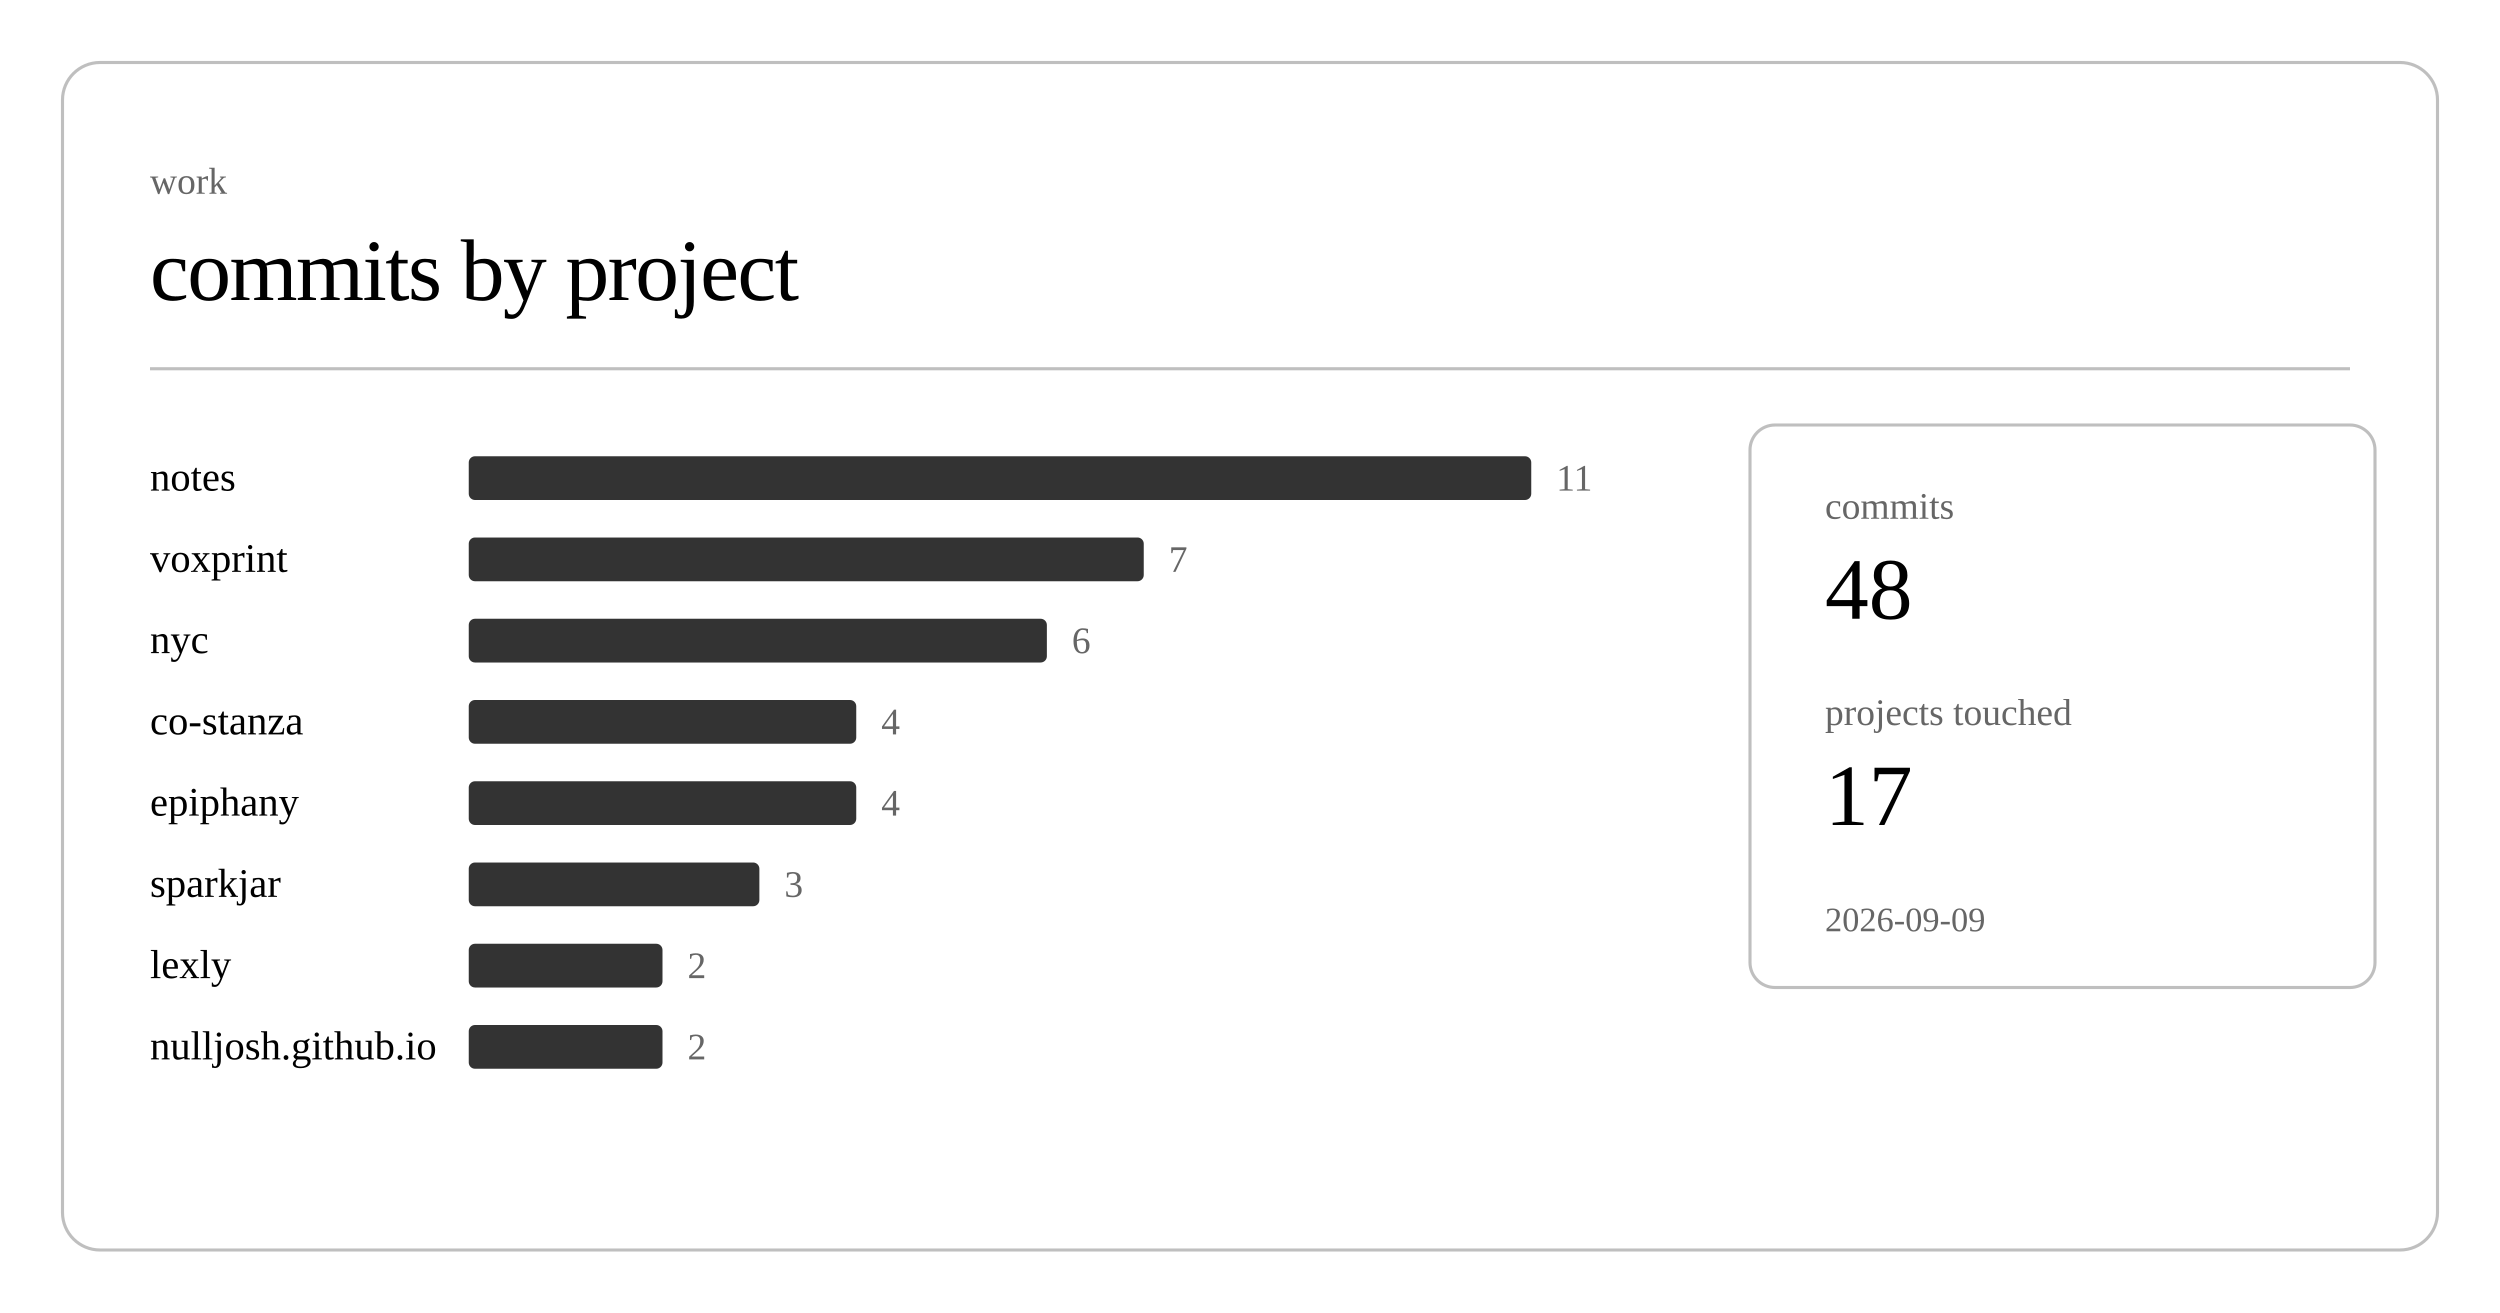
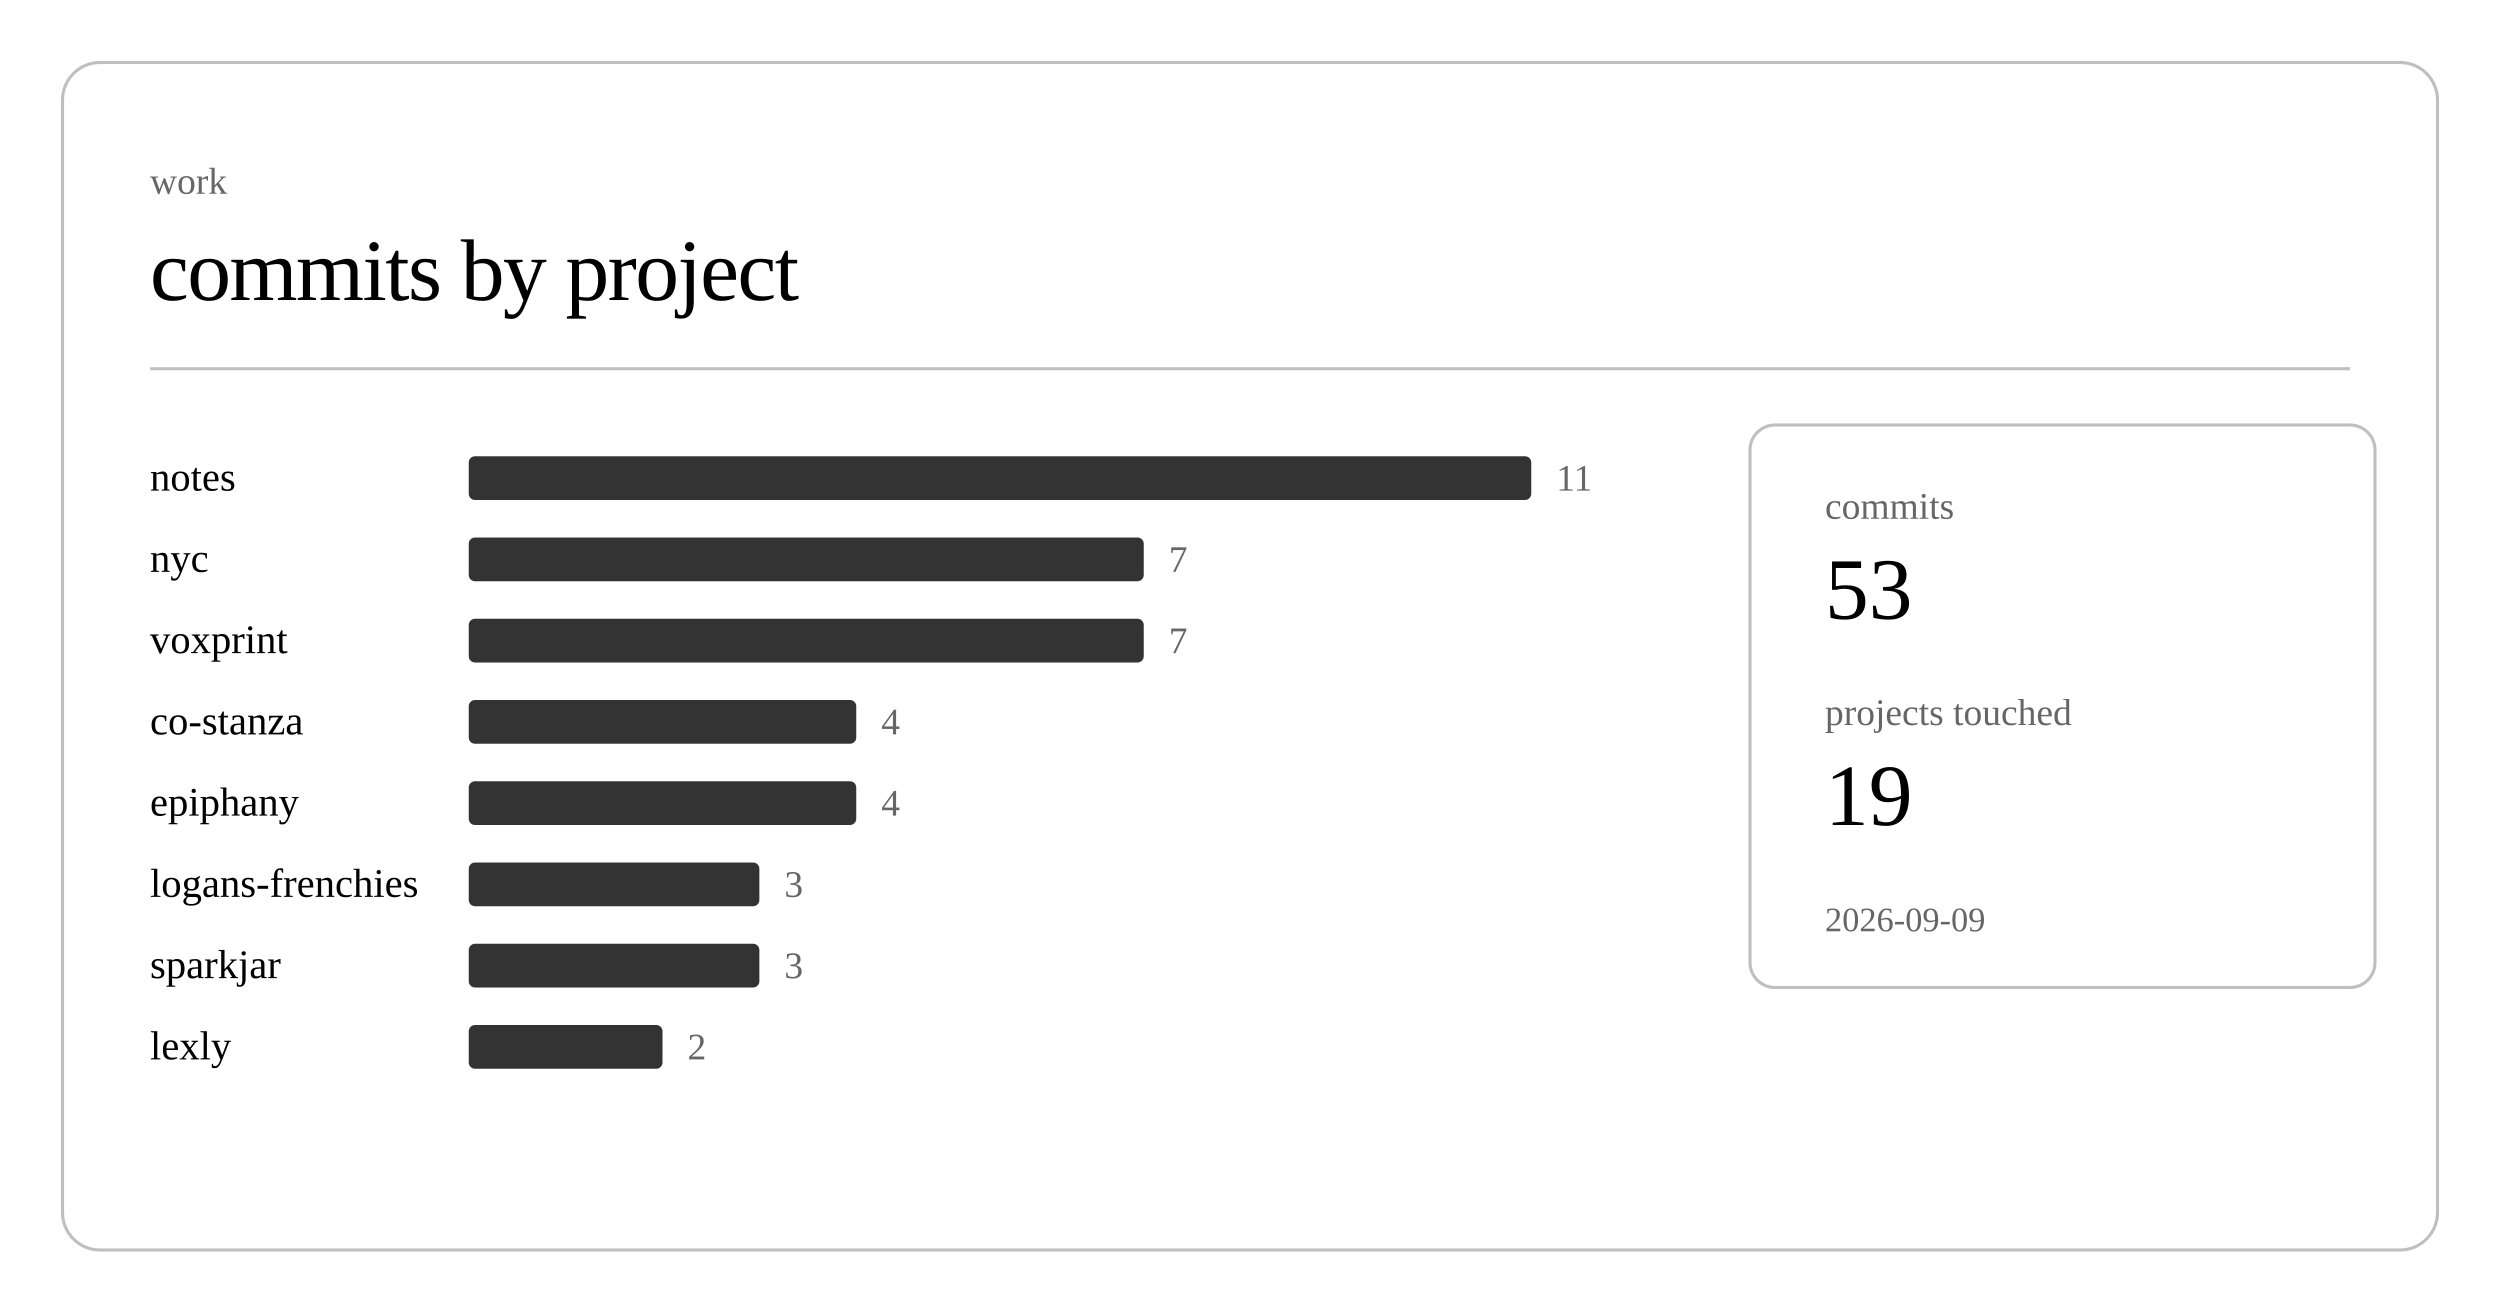
<svg xmlns="http://www.w3.org/2000/svg" class="post-header-svg" viewBox="0 0 800 420" width="800" height="420">
  <rect x="20" y="20" width="760" height="380" rx="12" ry="12" fill="none" stroke="currentColor" stroke-width="1" opacity="0.25" />
  <text fill="currentColor" x="48" y="62" font-size="12" opacity="0.6">work</text>
  <text fill="currentColor" x="48" y="96" font-size="28" font-weight="300" letter-spacing="-0.5">commits by project</text>
  <line stroke="currentColor" x1="48" y1="118" x2="752" y2="118" stroke-width="1" opacity="0.25" />
  <a href="https://github.com/nulljosh/notes">
    <text fill="currentColor" x="48" y="157" font-size="13">notes</text>
  </a>
  <rect x="150" y="146" width="340" height="14" rx="2" fill="currentColor" opacity="0.8" />
  <text fill="currentColor" x="498" y="157" font-size="12" opacity="0.6">11</text>
-   <a href="https://github.com/nulljosh/voxprint">
-     <text fill="currentColor" x="48" y="183" font-size="13">voxprint</text>
+   <a href="https://github.com/nulljosh/nyc">
+     <text fill="currentColor" x="48" y="183" font-size="13">nyc</text>
  </a>
  <rect x="150" y="172" width="216" height="14" rx="2" fill="currentColor" opacity="0.8" />
  <text fill="currentColor" x="374" y="183" font-size="12" opacity="0.6">7</text>
-   <a href="https://github.com/nulljosh/nyc">
-     <text fill="currentColor" x="48" y="209" font-size="13">nyc</text>
+   <a href="https://github.com/nulljosh/voxprint">
+     <text fill="currentColor" x="48" y="209" font-size="13">voxprint</text>
  </a>
-   <rect x="150" y="198" width="185" height="14" rx="2" fill="currentColor" opacity="0.8" />
-   <text fill="currentColor" x="343" y="209" font-size="12" opacity="0.6">6</text>
+   <rect x="150" y="198" width="216" height="14" rx="2" fill="currentColor" opacity="0.8" />
+   <text fill="currentColor" x="374" y="209" font-size="12" opacity="0.6">7</text>
  <a href="https://github.com/nulljosh/co-stanza">
    <text fill="currentColor" x="48" y="235" font-size="13">co-stanza</text>
  </a>
  <rect x="150" y="224" width="124" height="14" rx="2" fill="currentColor" opacity="0.8" />
  <text fill="currentColor" x="282" y="235" font-size="12" opacity="0.6">4</text>
  <a href="https://github.com/nulljosh/epiphany">
    <text fill="currentColor" x="48" y="261" font-size="13">epiphany</text>
  </a>
  <rect x="150" y="250" width="124" height="14" rx="2" fill="currentColor" opacity="0.8" />
  <text fill="currentColor" x="282" y="261" font-size="12" opacity="0.6">4</text>
-   <a href="https://github.com/nulljosh/sparkjar">
-     <text fill="currentColor" x="48" y="287" font-size="13">sparkjar</text>
+   <a href="https://github.com/nulljosh/logans-frenchies">
+     <text fill="currentColor" x="48" y="287" font-size="13">logans-frenchies</text>
  </a>
  <rect x="150" y="276" width="93" height="14" rx="2" fill="currentColor" opacity="0.8" />
  <text fill="currentColor" x="251" y="287" font-size="12" opacity="0.6">3</text>
+   <a href="https://github.com/nulljosh/sparkjar">
+     <text fill="currentColor" x="48" y="313" font-size="13">sparkjar</text>
+   </a>
+   <rect x="150" y="302" width="93" height="14" rx="2" fill="currentColor" opacity="0.8" />
+   <text fill="currentColor" x="251" y="313" font-size="12" opacity="0.6">3</text>
  <a href="https://github.com/nulljosh/lexly">
-     <text fill="currentColor" x="48" y="313" font-size="13">lexly</text>
-   </a>
-   <rect x="150" y="302" width="62" height="14" rx="2" fill="currentColor" opacity="0.8" />
-   <text fill="currentColor" x="220" y="313" font-size="12" opacity="0.6">2</text>
-   <a href="https://github.com/nulljosh/nulljosh.github.io">
-     <text fill="currentColor" x="48" y="339" font-size="13">nulljosh.github.io</text>
+     <text fill="currentColor" x="48" y="339" font-size="13">lexly</text>
  </a>
  <rect x="150" y="328" width="62" height="14" rx="2" fill="currentColor" opacity="0.8" />
  <text fill="currentColor" x="220" y="339" font-size="12" opacity="0.6">2</text>
  <rect x="560" y="136" width="200" height="180" rx="8" ry="8" fill="none" stroke="currentColor" stroke-width="1" opacity="0.25" />
  <text fill="currentColor" x="584" y="166" font-size="12" opacity="0.6">commits</text>
-   <text fill="currentColor" x="584" y="198" font-size="28" font-weight="500">48</text>
+   <text fill="currentColor" x="584" y="198" font-size="28" font-weight="500">53</text>
  <text fill="currentColor" x="584" y="232" font-size="12" opacity="0.6">projects touched</text>
-   <text fill="currentColor" x="584" y="264" font-size="28" font-weight="500">17</text>
+   <text fill="currentColor" x="584" y="264" font-size="28" font-weight="500">19</text>
  <text fill="currentColor" x="584" y="298" font-size="11" opacity="0.6">2026-09-09</text>
</svg>
